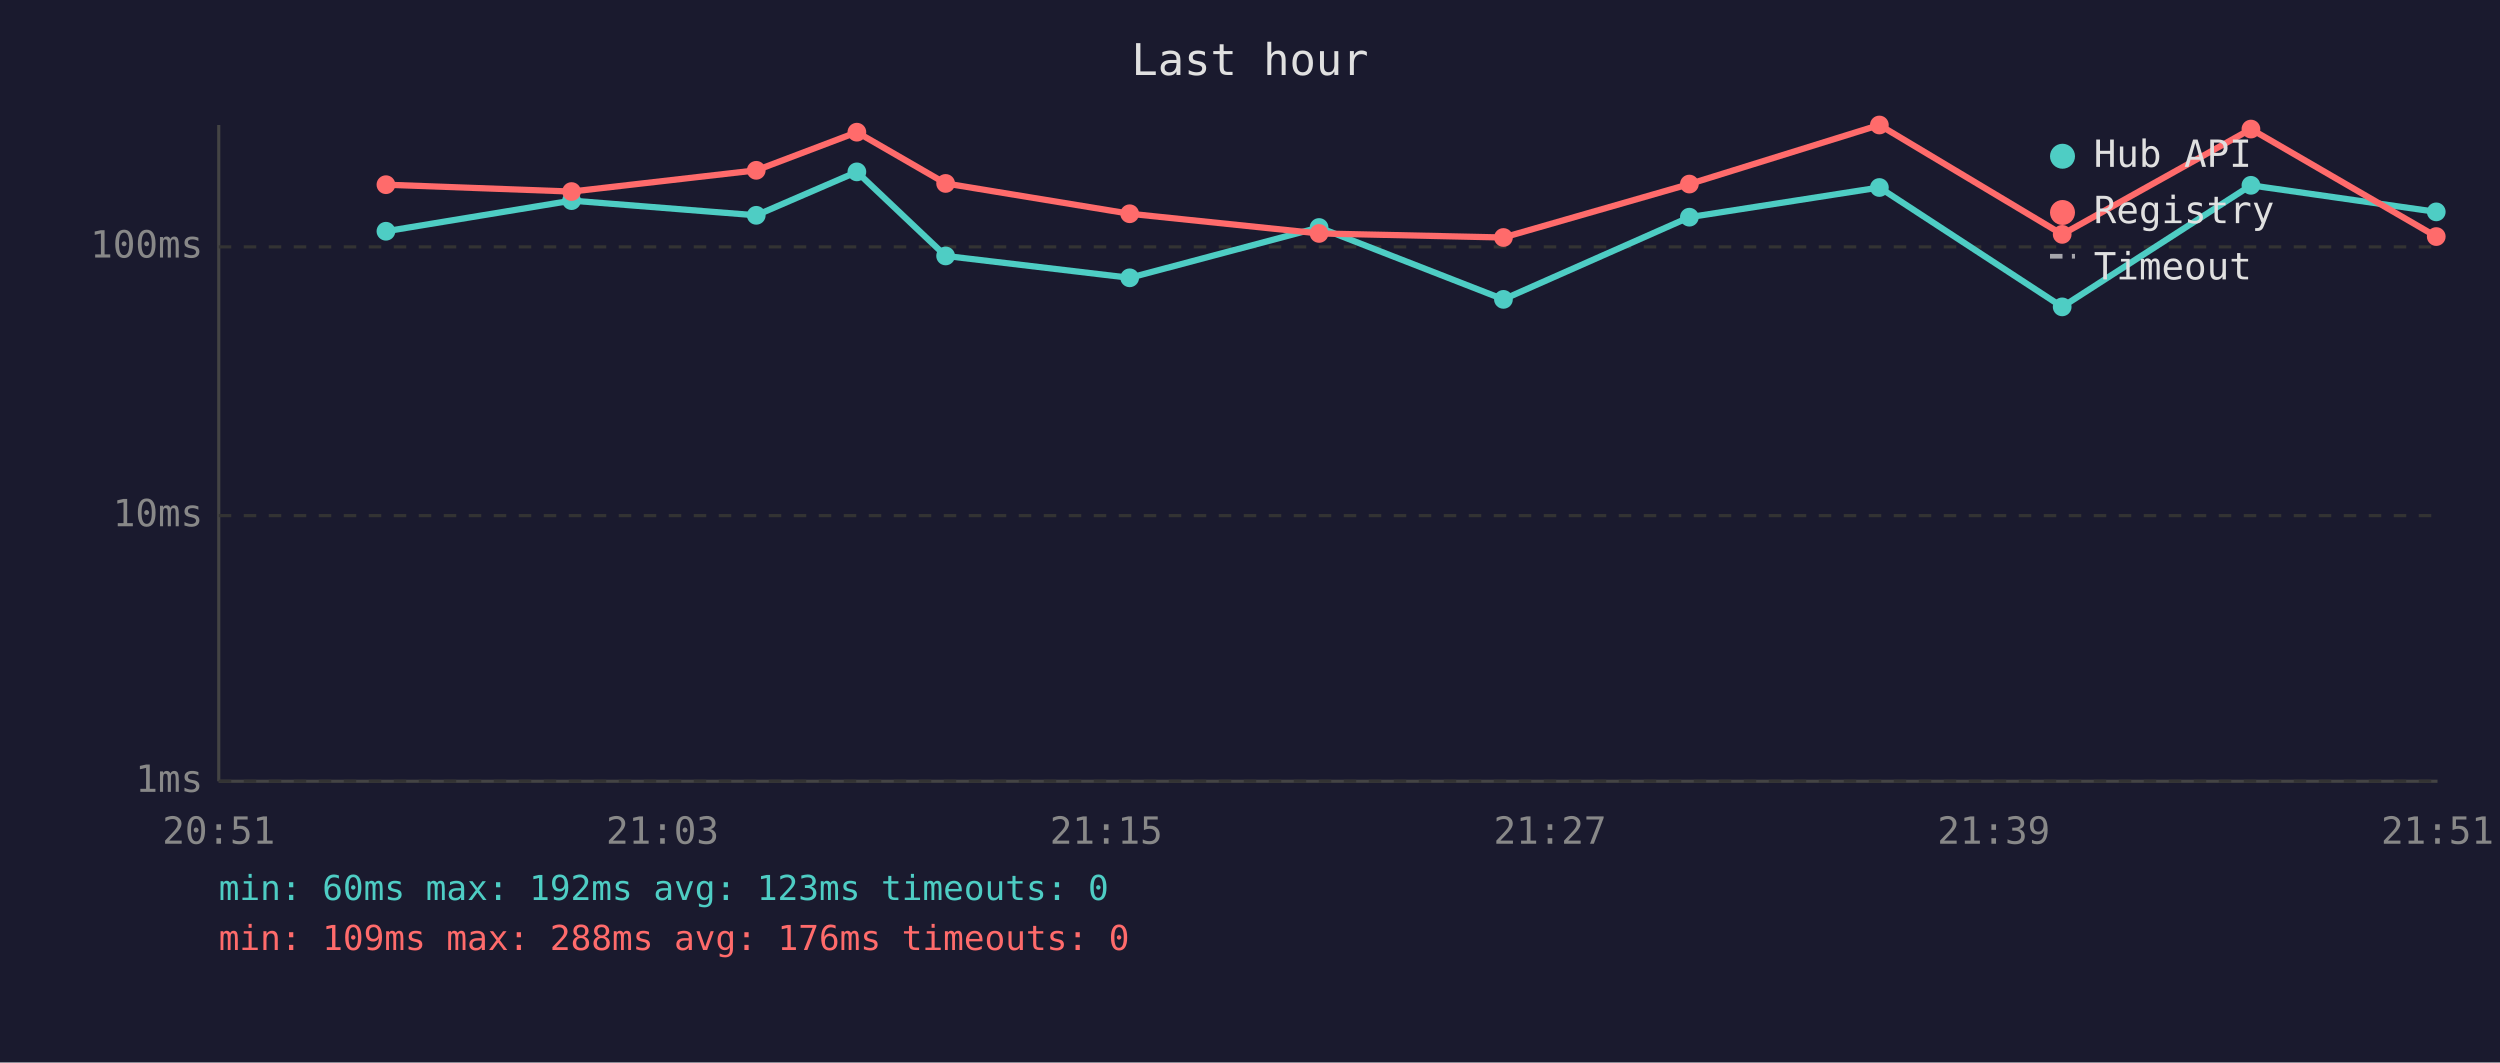
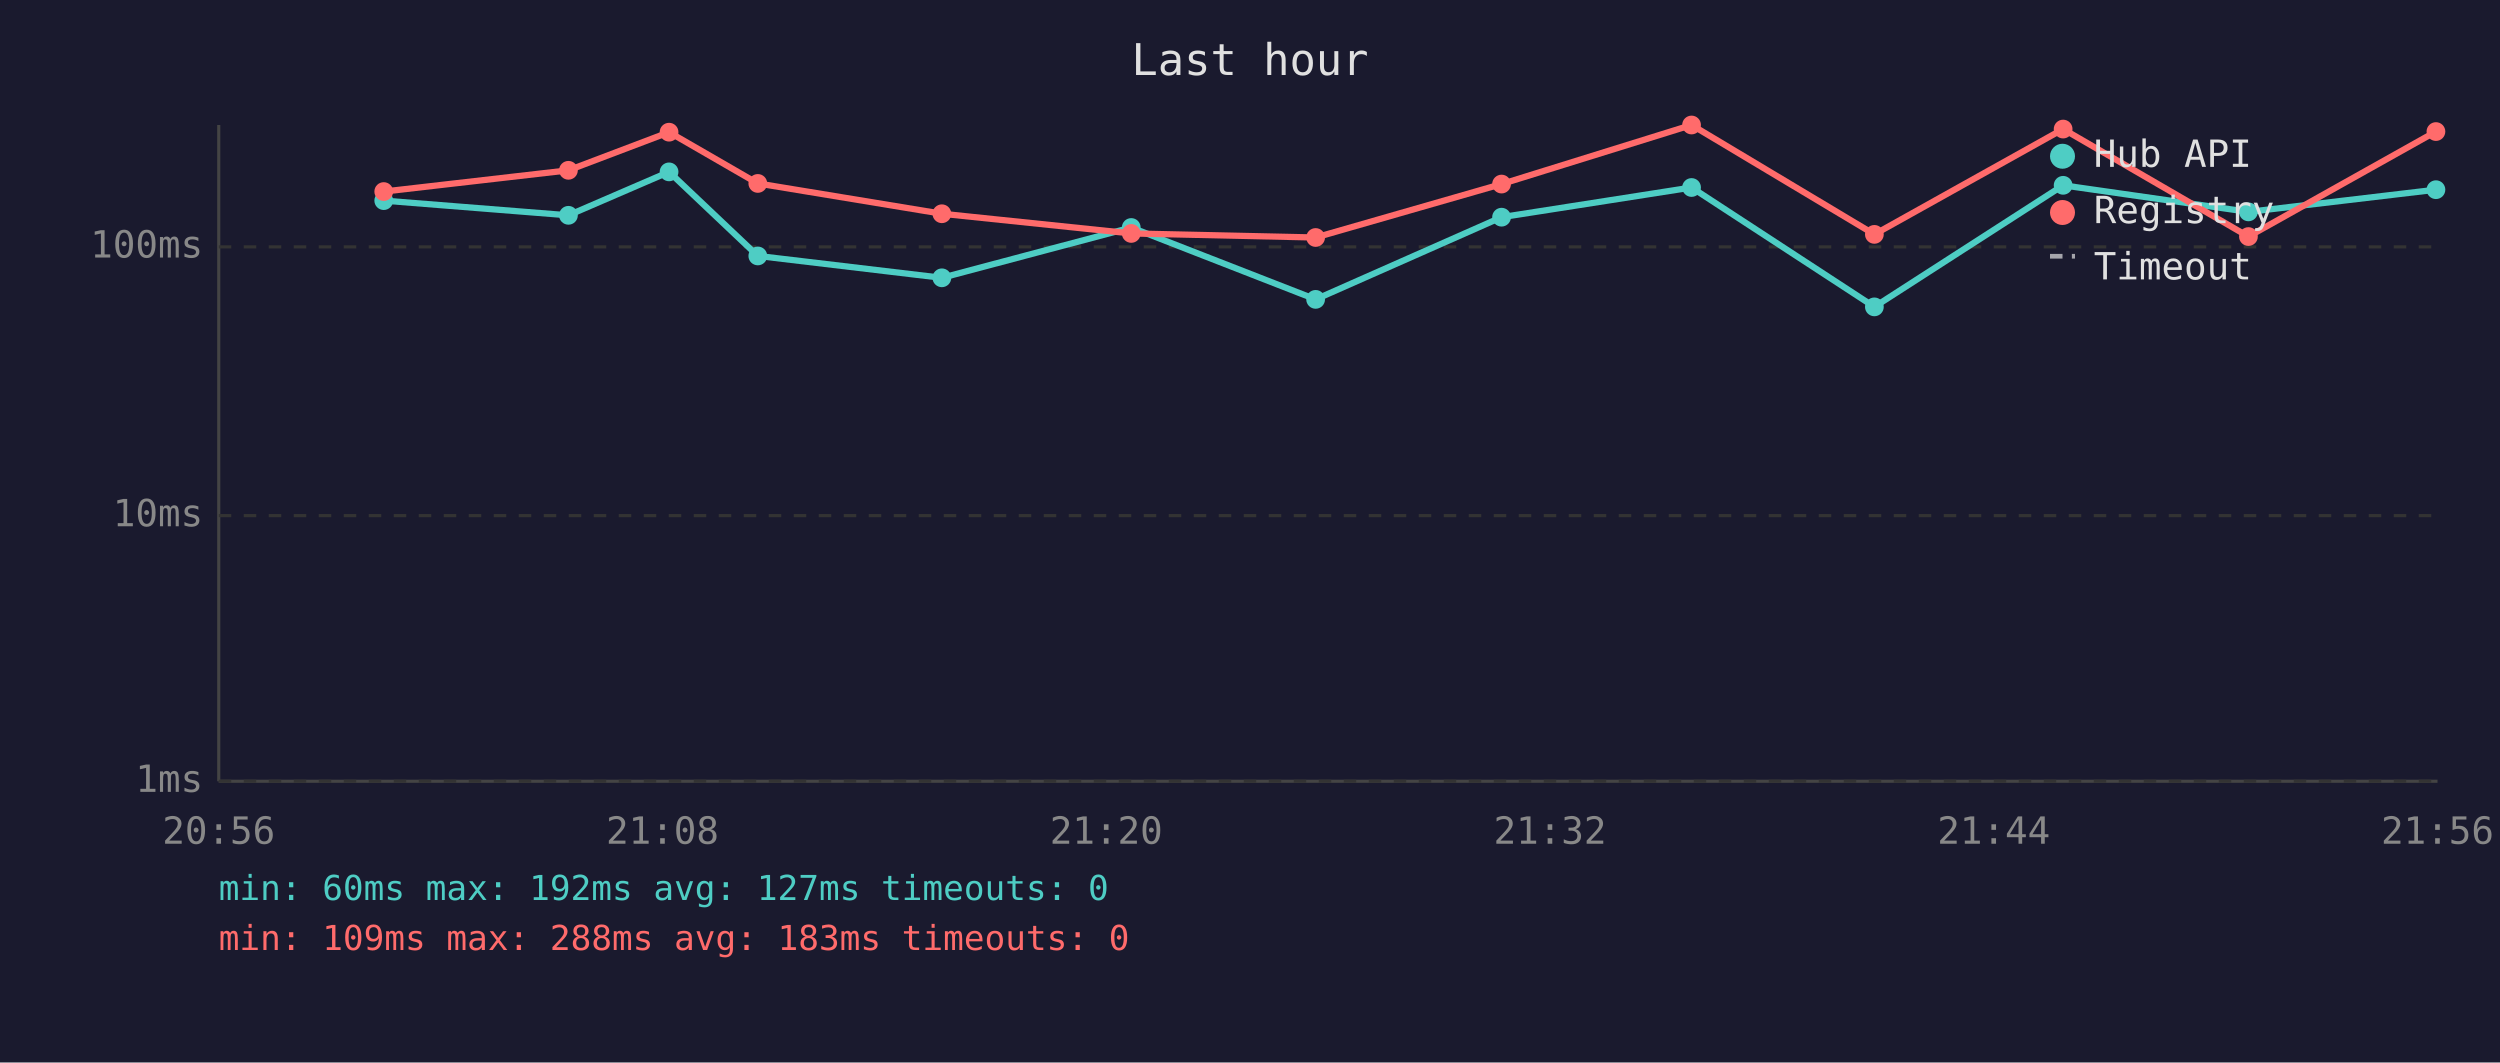
<svg xmlns="http://www.w3.org/2000/svg" viewBox="0 0 800 340" font-family="monospace" font-size="12">
  <rect width="800" height="340" fill="#1a1a2e" />
  <text x="400" y="24" fill="#e0e0e0" font-size="14" text-anchor="middle">Last hour</text>
  <line x1="70" y1="40" x2="70" y2="250" stroke="#444" stroke-width="1" />
  <line x1="70" y1="250" x2="780" y2="250" stroke="#444" stroke-width="1" />
  <line x1="70" y1="250" x2="780" y2="250" stroke="#333" stroke-width="1" stroke-dasharray="4" />
  <text x="65" y="250" fill="#888" text-anchor="end" dominant-baseline="middle">1ms</text>
  <line x1="70" y1="165" x2="780" y2="165" stroke="#333" stroke-width="1" stroke-dasharray="4" />
  <text x="65" y="165" fill="#888" text-anchor="end" dominant-baseline="middle">10ms</text>
  <line x1="70" y1="79" x2="780" y2="79" stroke="#333" stroke-width="1" stroke-dasharray="4" />
  <text x="65" y="79" fill="#888" text-anchor="end" dominant-baseline="middle">100ms</text>
-   <text x="70" y="270" fill="#888" text-anchor="middle">20:51</text>
-   <text x="212" y="270" fill="#888" text-anchor="middle">21:03</text>
-   <text x="354" y="270" fill="#888" text-anchor="middle">21:15</text>
-   <text x="496" y="270" fill="#888" text-anchor="middle">21:27</text>
-   <text x="638" y="270" fill="#888" text-anchor="middle">21:39</text>
-   <text x="780" y="270" fill="#888" text-anchor="middle">21:51</text>
-   <polyline points="123.5,74.0 182.9,64.2 242.0,68.9 274.2,55.0 302.6,81.9 361.5,88.9 422.1,72.8 481.1,95.8 540.6,69.5 601.4,60.0 659.9,98.2 720.3,59.3 779.6,67.8" fill="none" stroke="#4ecdc4" stroke-width="2" opacity="1" />
-   <circle cx="123.5" cy="74.0" r="3" fill="#4ecdc4" />
-   <circle cx="182.9" cy="64.2" r="3" fill="#4ecdc4" />
-   <circle cx="242.0" cy="68.9" r="3" fill="#4ecdc4" />
-   <circle cx="274.2" cy="55.0" r="3" fill="#4ecdc4" />
-   <circle cx="302.6" cy="81.9" r="3" fill="#4ecdc4" />
-   <circle cx="361.5" cy="88.9" r="3" fill="#4ecdc4" />
-   <circle cx="422.1" cy="72.8" r="3" fill="#4ecdc4" />
-   <circle cx="481.1" cy="95.8" r="3" fill="#4ecdc4" />
-   <circle cx="540.6" cy="69.5" r="3" fill="#4ecdc4" />
-   <circle cx="601.4" cy="60.0" r="3" fill="#4ecdc4" />
-   <circle cx="659.9" cy="98.2" r="3" fill="#4ecdc4" />
-   <circle cx="720.3" cy="59.3" r="3" fill="#4ecdc4" />
-   <circle cx="779.6" cy="67.8" r="3" fill="#4ecdc4" />
-   <polyline points="123.5,59.1 182.9,61.3 242.0,54.5 274.2,42.3 302.6,58.7 361.5,68.4 422.1,74.7 481.1,76.0 540.6,58.9 601.4,40.0 659.9,75.0 720.3,41.3 779.6,75.7" fill="none" stroke="#ff6b6b" stroke-width="2" opacity="1" />
-   <circle cx="123.5" cy="59.1" r="3" fill="#ff6b6b" />
-   <circle cx="182.9" cy="61.3" r="3" fill="#ff6b6b" />
-   <circle cx="242.0" cy="54.5" r="3" fill="#ff6b6b" />
-   <circle cx="274.2" cy="42.3" r="3" fill="#ff6b6b" />
-   <circle cx="302.6" cy="58.7" r="3" fill="#ff6b6b" />
-   <circle cx="361.5" cy="68.4" r="3" fill="#ff6b6b" />
-   <circle cx="422.1" cy="74.7" r="3" fill="#ff6b6b" />
-   <circle cx="481.1" cy="76.0" r="3" fill="#ff6b6b" />
-   <circle cx="540.6" cy="58.9" r="3" fill="#ff6b6b" />
-   <circle cx="601.4" cy="40.0" r="3" fill="#ff6b6b" />
-   <circle cx="659.9" cy="75.0" r="3" fill="#ff6b6b" />
-   <circle cx="720.3" cy="41.3" r="3" fill="#ff6b6b" />
-   <circle cx="779.6" cy="75.7" r="3" fill="#ff6b6b" />
+   <text x="70" y="270" fill="#888" text-anchor="middle">20:56</text>
+   <text x="212" y="270" fill="#888" text-anchor="middle">21:08</text>
+   <text x="354" y="270" fill="#888" text-anchor="middle">21:20</text>
+   <text x="496" y="270" fill="#888" text-anchor="middle">21:32</text>
+   <text x="638" y="270" fill="#888" text-anchor="middle">21:44</text>
+   <text x="780" y="270" fill="#888" text-anchor="middle">21:56</text>
+   <polyline points="122.8,64.2 181.9,68.9 214.1,55.0 242.5,81.9 301.4,88.9 362.0,72.8 421.0,95.8 480.5,69.5 541.3,60.0 599.8,98.2 660.2,59.3 719.5,67.8 779.5,60.7" fill="none" stroke="#4ecdc4" stroke-width="2" opacity="1" />
+   <circle cx="122.8" cy="64.2" r="3" fill="#4ecdc4" />
+   <circle cx="181.9" cy="68.9" r="3" fill="#4ecdc4" />
+   <circle cx="214.1" cy="55.0" r="3" fill="#4ecdc4" />
+   <circle cx="242.5" cy="81.9" r="3" fill="#4ecdc4" />
+   <circle cx="301.4" cy="88.9" r="3" fill="#4ecdc4" />
+   <circle cx="362.0" cy="72.8" r="3" fill="#4ecdc4" />
+   <circle cx="421.0" cy="95.8" r="3" fill="#4ecdc4" />
+   <circle cx="480.5" cy="69.5" r="3" fill="#4ecdc4" />
+   <circle cx="541.3" cy="60.0" r="3" fill="#4ecdc4" />
+   <circle cx="599.8" cy="98.2" r="3" fill="#4ecdc4" />
+   <circle cx="660.2" cy="59.3" r="3" fill="#4ecdc4" />
+   <circle cx="719.5" cy="67.8" r="3" fill="#4ecdc4" />
+   <circle cx="779.5" cy="60.7" r="3" fill="#4ecdc4" />
+   <polyline points="122.8,61.3 181.9,54.5 214.1,42.3 242.5,58.7 301.4,68.4 362.0,74.7 421.0,76.0 480.5,58.9 541.3,40.0 599.8,75.0 660.2,41.3 719.5,75.7 779.5,42.1" fill="none" stroke="#ff6b6b" stroke-width="2" opacity="1" />
+   <circle cx="122.8" cy="61.3" r="3" fill="#ff6b6b" />
+   <circle cx="181.9" cy="54.5" r="3" fill="#ff6b6b" />
+   <circle cx="214.1" cy="42.3" r="3" fill="#ff6b6b" />
+   <circle cx="242.5" cy="58.7" r="3" fill="#ff6b6b" />
+   <circle cx="301.4" cy="68.4" r="3" fill="#ff6b6b" />
+   <circle cx="362.0" cy="74.7" r="3" fill="#ff6b6b" />
+   <circle cx="421.0" cy="76.0" r="3" fill="#ff6b6b" />
+   <circle cx="480.5" cy="58.9" r="3" fill="#ff6b6b" />
+   <circle cx="541.3" cy="40.0" r="3" fill="#ff6b6b" />
+   <circle cx="599.8" cy="75.0" r="3" fill="#ff6b6b" />
+   <circle cx="660.2" cy="41.3" r="3" fill="#ff6b6b" />
+   <circle cx="719.5" cy="75.7" r="3" fill="#ff6b6b" />
+   <circle cx="779.5" cy="42.1" r="3" fill="#ff6b6b" />
  <circle cx="660" cy="50" r="4" fill="#4ecdc4" />
  <text x="670" y="50" fill="#e0e0e0" dominant-baseline="middle">Hub API</text>
  <circle cx="660" cy="68" r="4" fill="#ff6b6b" />
  <text x="670" y="68" fill="#e0e0e0" dominant-baseline="middle">Registry</text>
  <line x1="656" y1="82" x2="664" y2="82" stroke="#e0e0e0" stroke-width="1.5" stroke-dasharray="4,3" opacity="0.7" />
  <text x="670" y="86" fill="#e0e0e0" dominant-baseline="middle">Timeout</text>
-   <text x="70" y="288" fill="#4ecdc4" font-size="11">min: 60ms  max: 192ms  avg: 123ms  timeouts: 0</text>
-   <text x="70" y="304" fill="#ff6b6b" font-size="11">min: 109ms  max: 288ms  avg: 176ms  timeouts: 0</text>
+   <text x="70" y="288" fill="#4ecdc4" font-size="11">min: 60ms  max: 192ms  avg: 127ms  timeouts: 0</text>
+   <text x="70" y="304" fill="#ff6b6b" font-size="11">min: 109ms  max: 288ms  avg: 183ms  timeouts: 0</text>
</svg>
